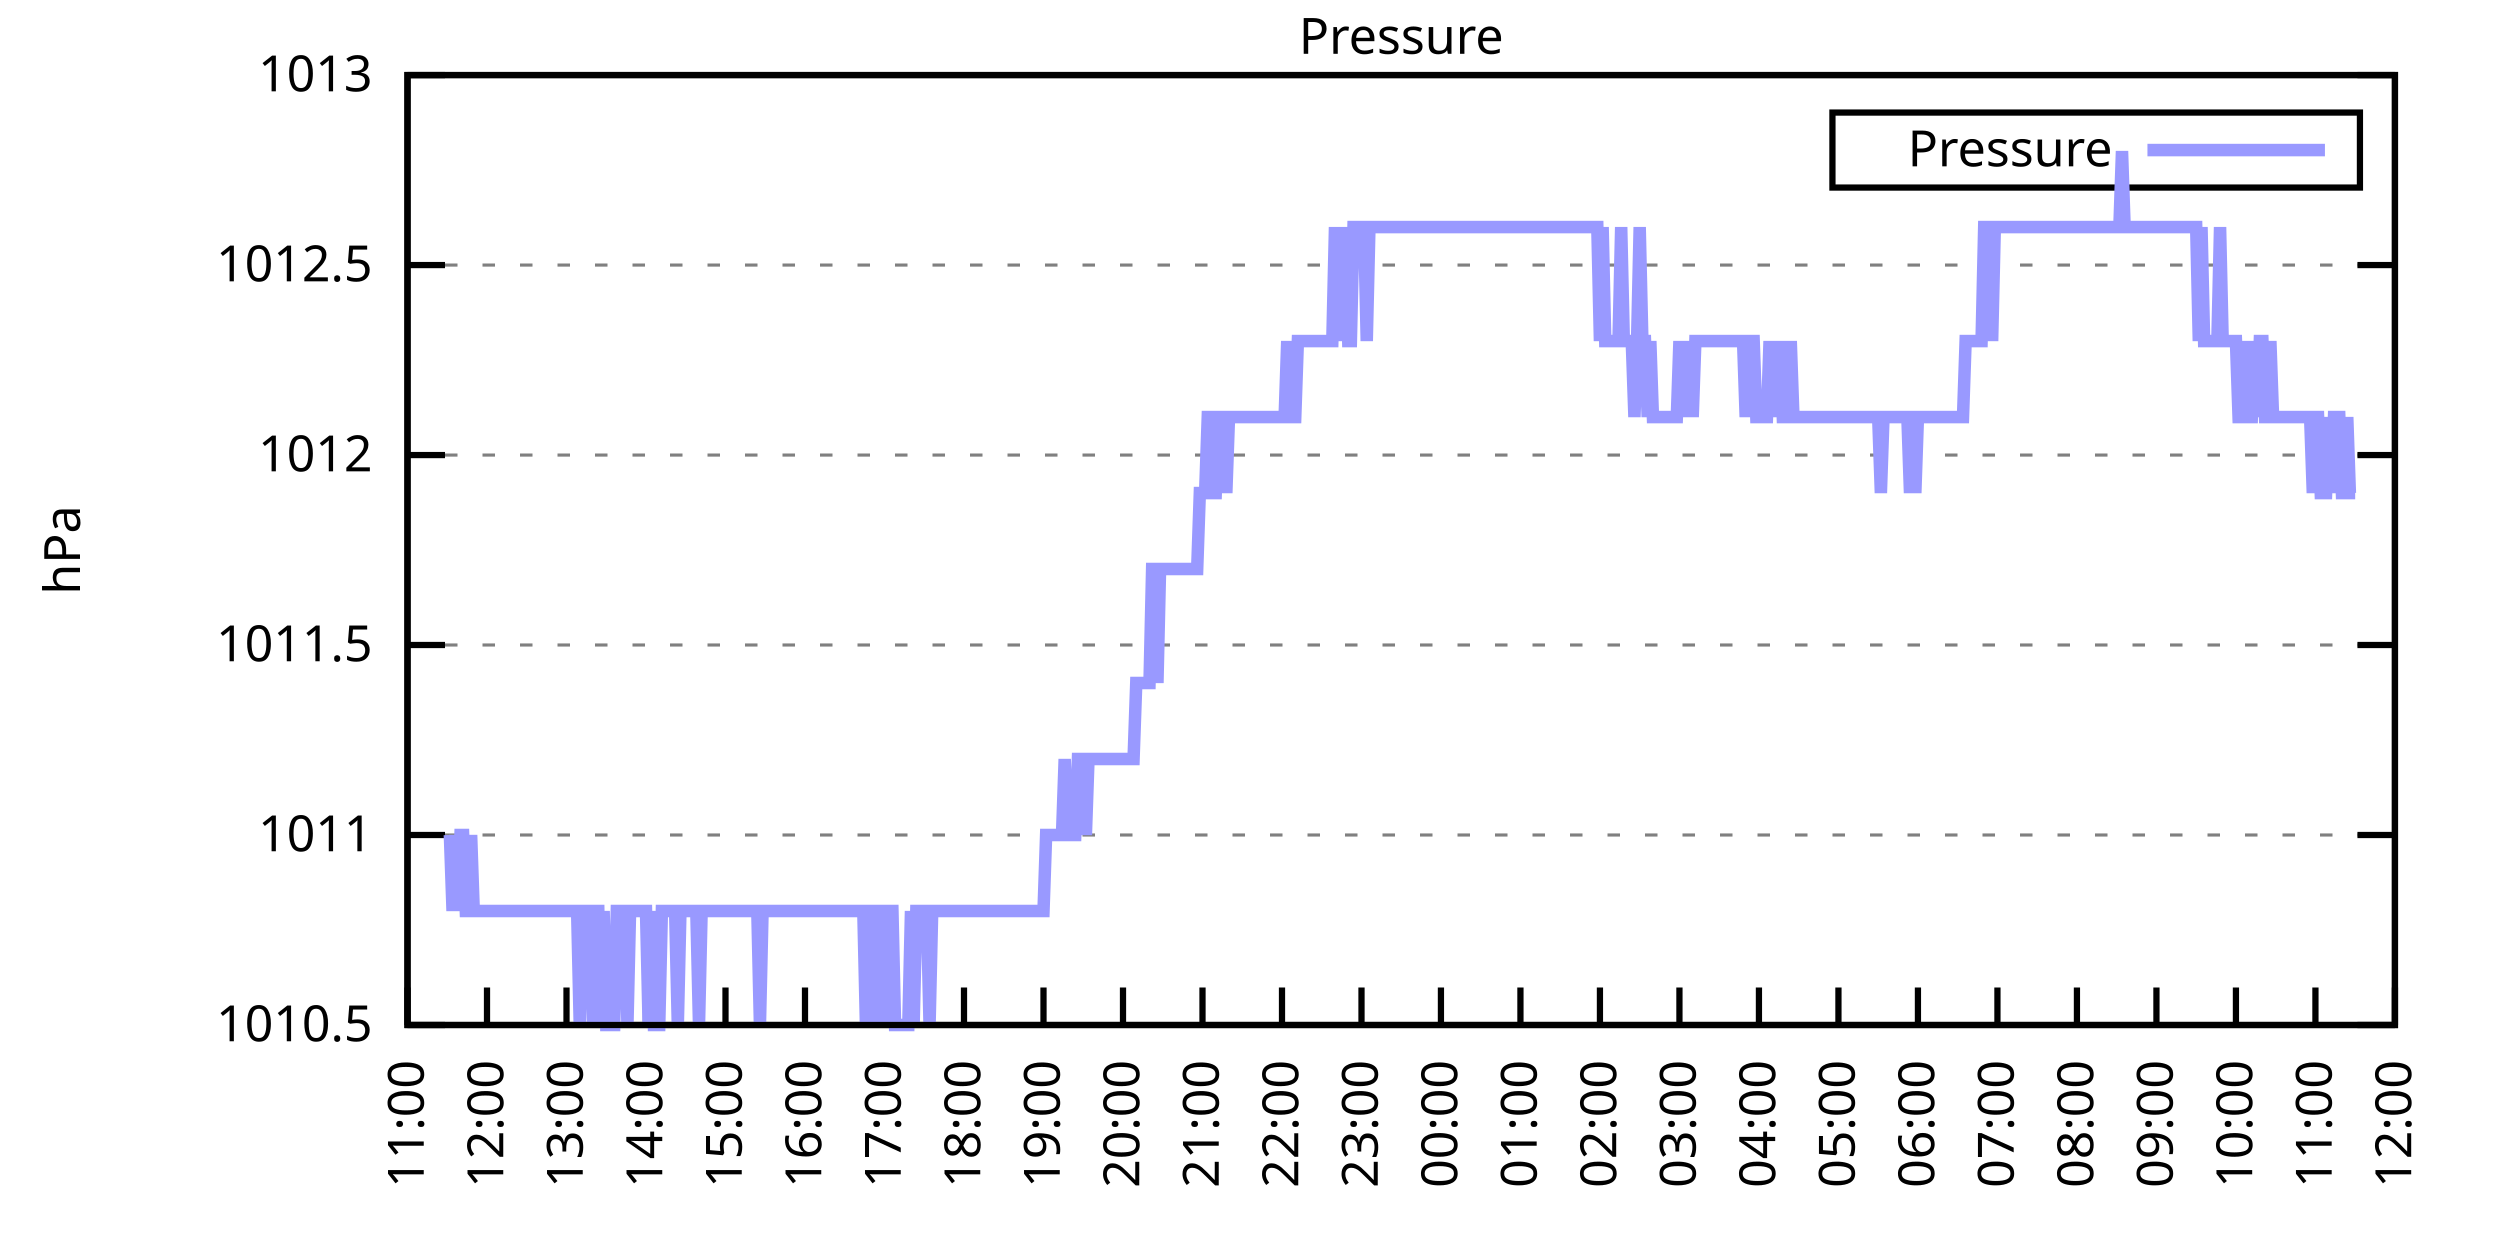
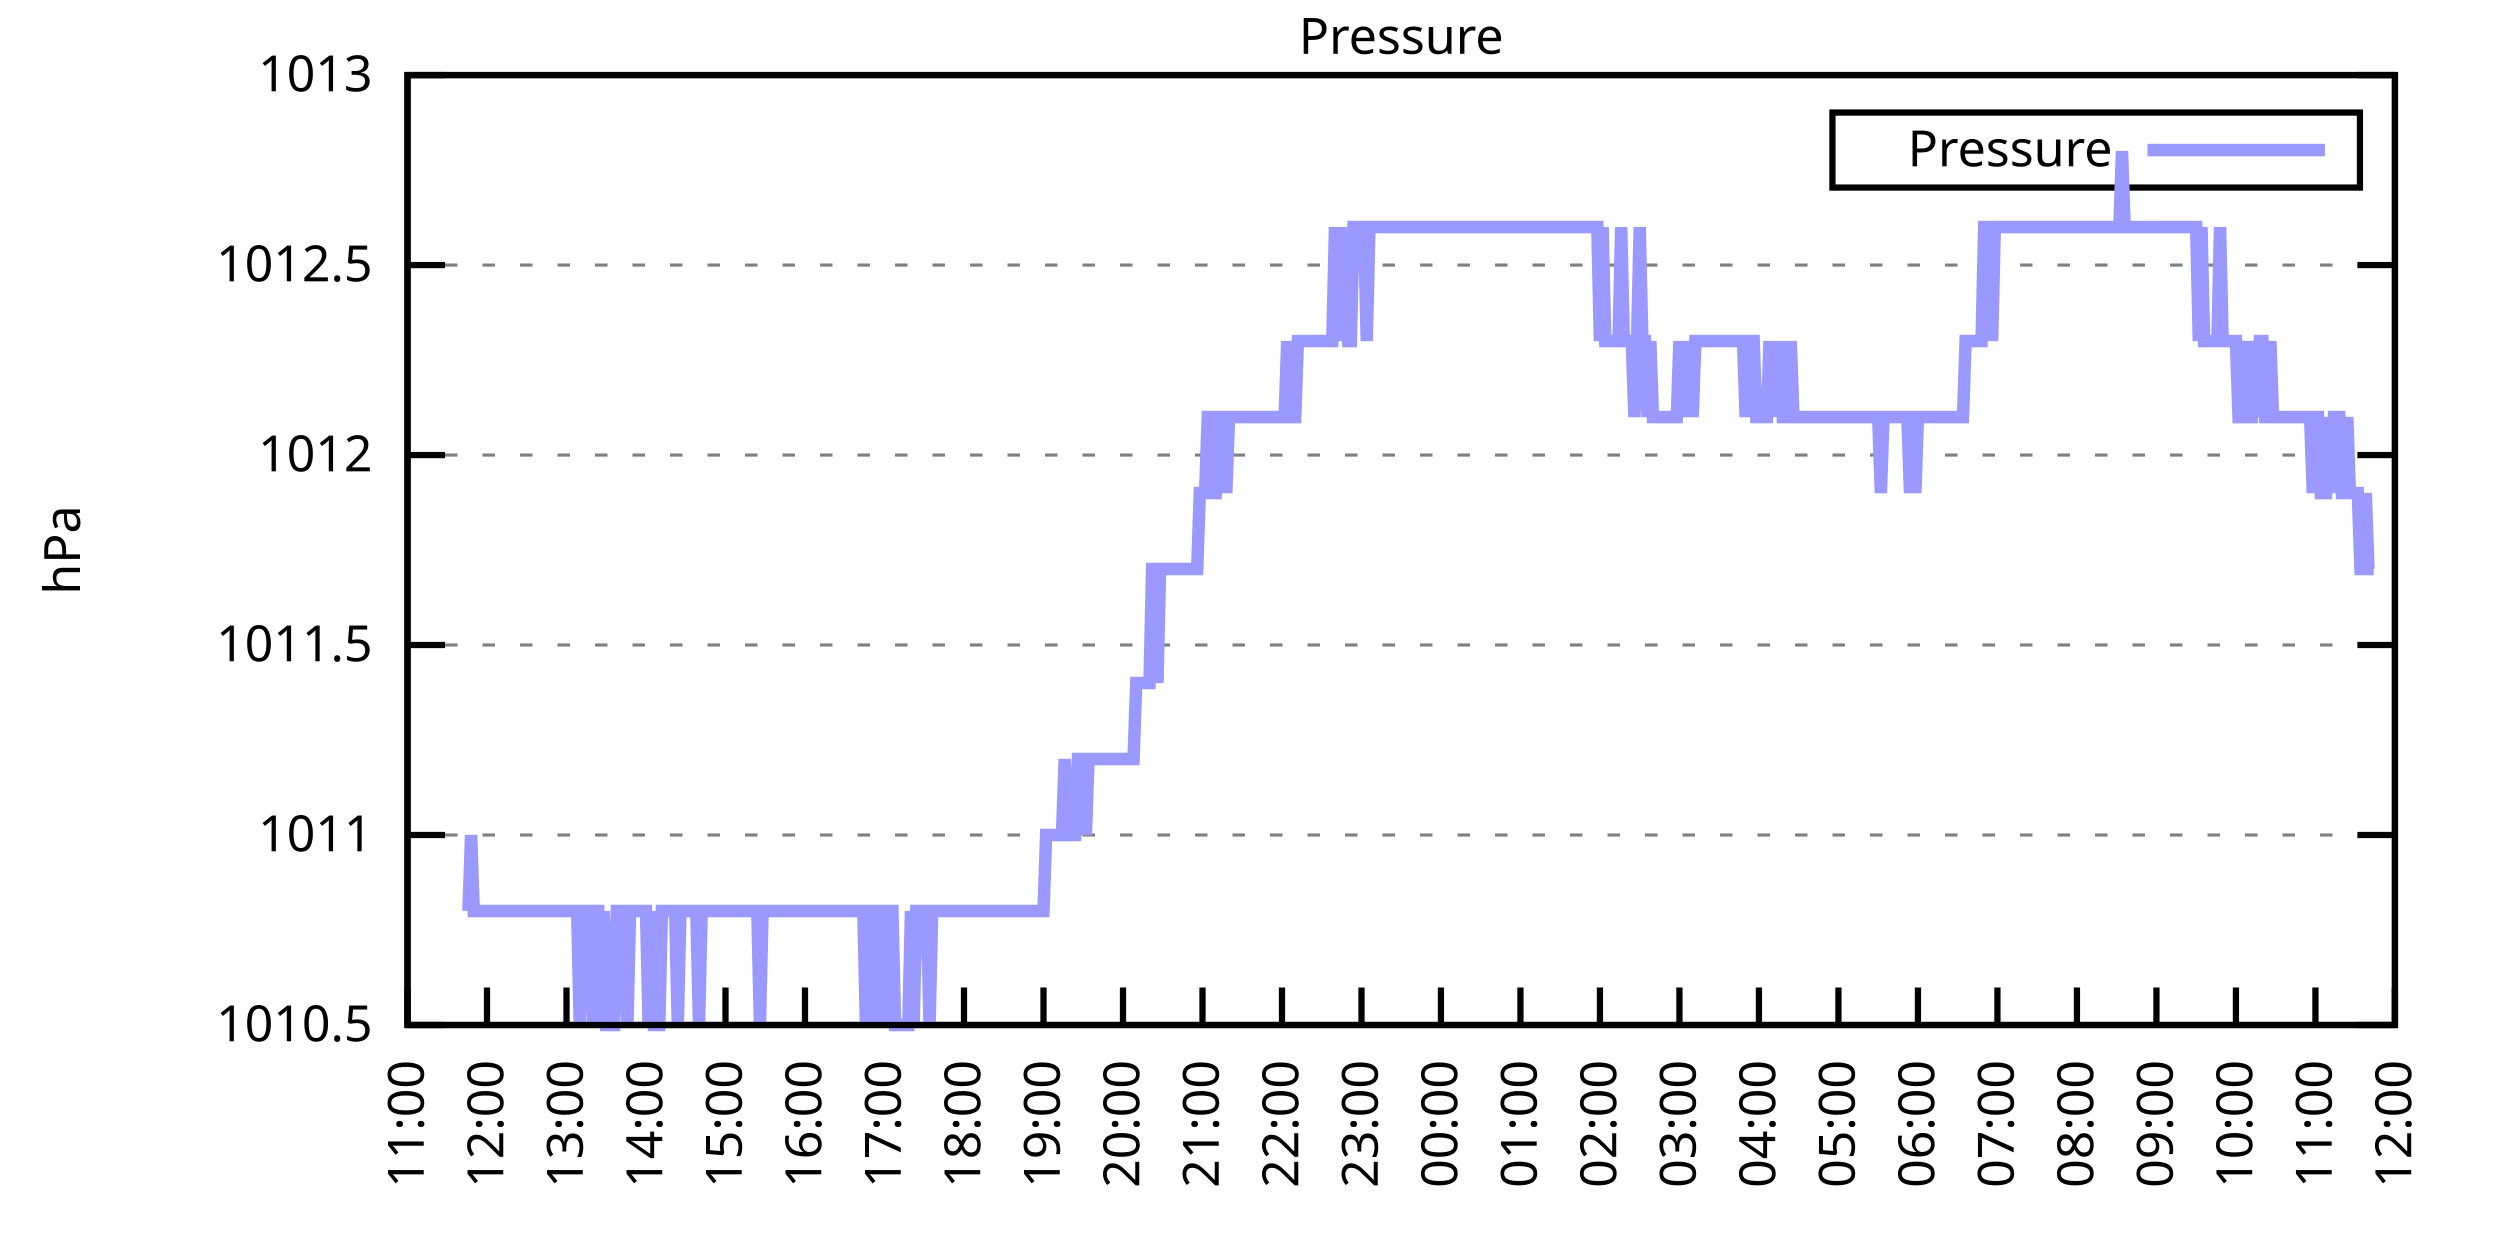
<svg xmlns="http://www.w3.org/2000/svg" xmlns:xlink="http://www.w3.org/1999/xlink" width="400" height="200" viewBox="0 0 400 200">
  <g id="gnuplot_canvas">
    <rect x="0" y="0" width="400" height="200" fill="none" />
    <defs>
      <circle id="gpDot" r="0.5" stroke-width="0.5" stroke="currentColor" />
      <path id="gpPt0" stroke-width="0.333" stroke="currentColor" d="M-1,0 h2 M0,-1 v2" />
      <path id="gpPt1" stroke-width="0.333" stroke="currentColor" d="M-1,-1 L1,1 M1,-1 L-1,1" />
      <path id="gpPt2" stroke-width="0.333" stroke="currentColor" d="M-1,0 L1,0 M0,-1 L0,1 M-1,-1 L1,1 M-1,1 L1,-1" />
      <rect id="gpPt3" stroke-width="0.333" stroke="currentColor" x="-1" y="-1" width="2" height="2" />
      <rect id="gpPt4" stroke-width="0.333" stroke="currentColor" fill="currentColor" x="-1" y="-1" width="2" height="2" />
      <circle id="gpPt5" stroke-width="0.333" stroke="currentColor" cx="0" cy="0" r="1" />
      <use xlink:href="#gpPt5" id="gpPt6" fill="currentColor" stroke="none" />
      <path id="gpPt7" stroke-width="0.333" stroke="currentColor" d="M0,-1.33 L-1.33,0.67 L1.33,0.67 z" />
      <use xlink:href="#gpPt7" id="gpPt8" fill="currentColor" stroke="none" />
      <use xlink:href="#gpPt7" id="gpPt9" stroke="currentColor" transform="rotate(180)" />
      <use xlink:href="#gpPt9" id="gpPt10" fill="currentColor" stroke="none" />
      <use xlink:href="#gpPt3" id="gpPt11" stroke="currentColor" transform="rotate(45)" />
      <use xlink:href="#gpPt11" id="gpPt12" fill="currentColor" stroke="none" />
      <path id="gpPt13" stroke-width="0.333" stroke="currentColor" d="M0,1.330 L1.265,0.411 L0.782,-1.067 L-0.782,-1.076 L-1.265,0.411 z" />
      <use xlink:href="#gpPt13" id="gpPt14" fill="currentColor" stroke="none" />
      <filter id="textbox" filterUnits="objectBoundingBox" x="0" y="0" height="1" width="1">
        <feFlood flood-color="white" flood-opacity="1" result="bgnd" />
        <feComposite in="SourceGraphic" in2="bgnd" operator="atop" />
      </filter>
      <filter id="greybox" filterUnits="objectBoundingBox" x="0" y="0" height="1" width="1">
        <feFlood flood-color="lightgrey" flood-opacity="1" result="grey" />
        <feComposite in="SourceGraphic" in2="grey" operator="atop" />
      </filter>
    </defs>
    <g fill="none" color="white" stroke="currentColor" stroke-width="1.00" stroke-linecap="butt" stroke-linejoin="miter">
</g>
    <g fill="none" color="black" stroke="currentColor" stroke-width="1.00" stroke-linecap="butt" stroke-linejoin="miter">
      <g stroke="none" shape-rendering="crispEdges">
        <polygon fill="rgb(255, 255, 255)" points="65.20,164.00 383.18,164.00 383.18,12.02 65.20,12.02 " />
      </g>
    </g>
    <g fill="none" color="black" stroke="currentColor" stroke-width="1.00" stroke-linecap="butt" stroke-linejoin="miter">
</g>
    <g fill="none" color="black" stroke="black" stroke-width="0.50" stroke-linecap="butt" stroke-linejoin="miter">
</g>
    <g fill="none" color="gray" stroke="currentColor" stroke-width="0.50" stroke-linecap="butt" stroke-linejoin="miter">
      <path stroke="gray" stroke-dasharray="2,4" class="gridline" d="M65.20,164.00 L383.19,164.00  " />
    </g>
    <g fill="none" color="gray" stroke="gray" stroke-width="1.00" stroke-linecap="butt" stroke-linejoin="miter">
</g>
    <g fill="none" color="black" stroke="currentColor" stroke-width="1.00" stroke-linecap="butt" stroke-linejoin="miter">
      <path stroke="black" d="M65.20,164.00 L71.20,164.00 M383.19,164.00 L377.19,164.00  " />
      <g transform="translate(59.60,166.60)" stroke="none" fill="black" font-family="Sans" font-size="8.00" text-anchor="end">
        <text>
          <tspan font-family="Sans"> 1010.5</tspan>
        </text>
      </g>
    </g>
    <g fill="none" color="black" stroke="currentColor" stroke-width="1.00" stroke-linecap="butt" stroke-linejoin="miter">
</g>
    <g fill="none" color="black" stroke="black" stroke-width="0.50" stroke-linecap="butt" stroke-linejoin="miter">
</g>
    <g fill="none" color="gray" stroke="currentColor" stroke-width="0.50" stroke-linecap="butt" stroke-linejoin="miter">
      <path stroke="gray" stroke-dasharray="2,4" class="gridline" d="M65.20,133.60 L383.19,133.60  " />
    </g>
    <g fill="none" color="gray" stroke="gray" stroke-width="1.00" stroke-linecap="butt" stroke-linejoin="miter">
</g>
    <g fill="none" color="black" stroke="currentColor" stroke-width="1.00" stroke-linecap="butt" stroke-linejoin="miter">
      <path stroke="black" d="M65.20,133.60 L71.20,133.60 M383.19,133.60 L377.19,133.60  " />
      <g transform="translate(59.60,136.20)" stroke="none" fill="black" font-family="Sans" font-size="8.00" text-anchor="end">
        <text>
          <tspan font-family="Sans"> 1011</tspan>
        </text>
      </g>
    </g>
    <g fill="none" color="black" stroke="currentColor" stroke-width="1.00" stroke-linecap="butt" stroke-linejoin="miter">
</g>
    <g fill="none" color="black" stroke="black" stroke-width="0.50" stroke-linecap="butt" stroke-linejoin="miter">
</g>
    <g fill="none" color="gray" stroke="currentColor" stroke-width="0.50" stroke-linecap="butt" stroke-linejoin="miter">
      <path stroke="gray" stroke-dasharray="2,4" class="gridline" d="M65.20,103.20 L383.19,103.20  " />
    </g>
    <g fill="none" color="gray" stroke="gray" stroke-width="1.00" stroke-linecap="butt" stroke-linejoin="miter">
</g>
    <g fill="none" color="black" stroke="currentColor" stroke-width="1.00" stroke-linecap="butt" stroke-linejoin="miter">
      <path stroke="black" d="M65.20,103.20 L71.20,103.20 M383.19,103.20 L377.19,103.20  " />
      <g transform="translate(59.60,105.80)" stroke="none" fill="black" font-family="Sans" font-size="8.00" text-anchor="end">
        <text>
          <tspan font-family="Sans"> 1011.5</tspan>
        </text>
      </g>
    </g>
    <g fill="none" color="black" stroke="currentColor" stroke-width="1.00" stroke-linecap="butt" stroke-linejoin="miter">
</g>
    <g fill="none" color="black" stroke="black" stroke-width="0.50" stroke-linecap="butt" stroke-linejoin="miter">
</g>
    <g fill="none" color="gray" stroke="currentColor" stroke-width="0.50" stroke-linecap="butt" stroke-linejoin="miter">
      <path stroke="gray" stroke-dasharray="2,4" class="gridline" d="M65.20,72.81 L383.19,72.81  " />
    </g>
    <g fill="none" color="gray" stroke="gray" stroke-width="1.00" stroke-linecap="butt" stroke-linejoin="miter">
</g>
    <g fill="none" color="black" stroke="currentColor" stroke-width="1.00" stroke-linecap="butt" stroke-linejoin="miter">
      <path stroke="black" d="M65.20,72.81 L71.20,72.81 M383.19,72.81 L377.19,72.81  " />
      <g transform="translate(59.60,75.41)" stroke="none" fill="black" font-family="Sans" font-size="8.00" text-anchor="end">
        <text>
          <tspan font-family="Sans"> 1012</tspan>
        </text>
      </g>
    </g>
    <g fill="none" color="black" stroke="currentColor" stroke-width="1.00" stroke-linecap="butt" stroke-linejoin="miter">
</g>
    <g fill="none" color="black" stroke="black" stroke-width="0.50" stroke-linecap="butt" stroke-linejoin="miter">
</g>
    <g fill="none" color="gray" stroke="currentColor" stroke-width="0.50" stroke-linecap="butt" stroke-linejoin="miter">
      <path stroke="gray" stroke-dasharray="2,4" class="gridline" d="M65.20,42.41 L383.19,42.41  " />
    </g>
    <g fill="none" color="gray" stroke="gray" stroke-width="1.00" stroke-linecap="butt" stroke-linejoin="miter">
</g>
    <g fill="none" color="black" stroke="currentColor" stroke-width="1.00" stroke-linecap="butt" stroke-linejoin="miter">
      <path stroke="black" d="M65.20,42.41 L71.20,42.41 M383.19,42.41 L377.19,42.41  " />
      <g transform="translate(59.60,45.01)" stroke="none" fill="black" font-family="Sans" font-size="8.00" text-anchor="end">
        <text>
          <tspan font-family="Sans"> 1012.5</tspan>
        </text>
      </g>
    </g>
    <g fill="none" color="black" stroke="currentColor" stroke-width="1.00" stroke-linecap="butt" stroke-linejoin="miter">
</g>
    <g fill="none" color="black" stroke="black" stroke-width="0.50" stroke-linecap="butt" stroke-linejoin="miter">
</g>
    <g fill="none" color="gray" stroke="currentColor" stroke-width="0.50" stroke-linecap="butt" stroke-linejoin="miter">
      <path stroke="gray" stroke-dasharray="2,4" class="gridline" d="M65.20,12.01 L383.19,12.01  " />
    </g>
    <g fill="none" color="gray" stroke="gray" stroke-width="1.00" stroke-linecap="butt" stroke-linejoin="miter">
</g>
    <g fill="none" color="black" stroke="currentColor" stroke-width="1.00" stroke-linecap="butt" stroke-linejoin="miter">
      <path stroke="black" d="M65.20,12.01 L71.20,12.01 M383.19,12.01 L377.19,12.01  " />
      <g transform="translate(59.60,14.61)" stroke="none" fill="black" font-family="Sans" font-size="8.00" text-anchor="end">
        <text>
          <tspan font-family="Sans"> 1013</tspan>
        </text>
      </g>
    </g>
    <g fill="none" color="black" stroke="currentColor" stroke-width="1.00" stroke-linecap="butt" stroke-linejoin="miter">
      <path stroke="black" d="M65.20,164.00 L65.20,158.00  " />
      <g transform="translate(67.80,169.60) rotate(270.00)" stroke="none" fill="black" font-family="Sans" font-size="8.00" text-anchor="end">
        <text>
          <tspan font-family="Sans">11:00</tspan>
        </text>
      </g>
    </g>
    <g fill="none" color="black" stroke="currentColor" stroke-width="1.00" stroke-linecap="butt" stroke-linejoin="miter">
      <path stroke="black" d="M77.92,164.00 L77.92,158.00  " />
      <g transform="translate(80.52,169.60) rotate(270.00)" stroke="none" fill="black" font-family="Sans" font-size="8.00" text-anchor="end">
        <text>
          <tspan font-family="Sans">12:00</tspan>
        </text>
      </g>
    </g>
    <g fill="none" color="black" stroke="currentColor" stroke-width="1.00" stroke-linecap="butt" stroke-linejoin="miter">
      <path stroke="black" d="M90.64,164.00 L90.64,158.00  " />
      <g transform="translate(93.24,169.60) rotate(270.00)" stroke="none" fill="black" font-family="Sans" font-size="8.00" text-anchor="end">
        <text>
          <tspan font-family="Sans">13:00</tspan>
        </text>
      </g>
    </g>
    <g fill="none" color="black" stroke="currentColor" stroke-width="1.00" stroke-linecap="butt" stroke-linejoin="miter">
      <path stroke="black" d="M103.36,164.00 L103.36,158.00  " />
      <g transform="translate(105.96,169.60) rotate(270.00)" stroke="none" fill="black" font-family="Sans" font-size="8.00" text-anchor="end">
        <text>
          <tspan font-family="Sans">14:00</tspan>
        </text>
      </g>
    </g>
    <g fill="none" color="black" stroke="currentColor" stroke-width="1.00" stroke-linecap="butt" stroke-linejoin="miter">
      <path stroke="black" d="M116.08,164.00 L116.08,158.00  " />
      <g transform="translate(118.68,169.60) rotate(270.00)" stroke="none" fill="black" font-family="Sans" font-size="8.00" text-anchor="end">
        <text>
          <tspan font-family="Sans">15:00</tspan>
        </text>
      </g>
    </g>
    <g fill="none" color="black" stroke="currentColor" stroke-width="1.00" stroke-linecap="butt" stroke-linejoin="miter">
      <path stroke="black" d="M128.80,164.00 L128.80,158.00  " />
      <g transform="translate(131.40,169.60) rotate(270.00)" stroke="none" fill="black" font-family="Sans" font-size="8.00" text-anchor="end">
        <text>
          <tspan font-family="Sans">16:00</tspan>
        </text>
      </g>
    </g>
    <g fill="none" color="black" stroke="currentColor" stroke-width="1.00" stroke-linecap="butt" stroke-linejoin="miter">
      <path stroke="black" d="M141.52,164.00 L141.52,158.00  " />
      <g transform="translate(144.12,169.60) rotate(270.00)" stroke="none" fill="black" font-family="Sans" font-size="8.00" text-anchor="end">
        <text>
          <tspan font-family="Sans">17:00</tspan>
        </text>
      </g>
    </g>
    <g fill="none" color="black" stroke="currentColor" stroke-width="1.00" stroke-linecap="butt" stroke-linejoin="miter">
      <path stroke="black" d="M154.24,164.00 L154.24,158.00  " />
      <g transform="translate(156.84,169.60) rotate(270.00)" stroke="none" fill="black" font-family="Sans" font-size="8.00" text-anchor="end">
        <text>
          <tspan font-family="Sans">18:00</tspan>
        </text>
      </g>
    </g>
    <g fill="none" color="black" stroke="currentColor" stroke-width="1.00" stroke-linecap="butt" stroke-linejoin="miter">
      <path stroke="black" d="M166.96,164.00 L166.96,158.00  " />
      <g transform="translate(169.56,169.60) rotate(270.00)" stroke="none" fill="black" font-family="Sans" font-size="8.00" text-anchor="end">
        <text>
          <tspan font-family="Sans">19:00</tspan>
        </text>
      </g>
    </g>
    <g fill="none" color="black" stroke="currentColor" stroke-width="1.00" stroke-linecap="butt" stroke-linejoin="miter">
      <path stroke="black" d="M179.68,164.00 L179.68,158.00  " />
      <g transform="translate(182.28,169.60) rotate(270.00)" stroke="none" fill="black" font-family="Sans" font-size="8.00" text-anchor="end">
        <text>
          <tspan font-family="Sans">20:00</tspan>
        </text>
      </g>
    </g>
    <g fill="none" color="black" stroke="currentColor" stroke-width="1.00" stroke-linecap="butt" stroke-linejoin="miter">
      <path stroke="black" d="M192.40,164.00 L192.40,158.00  " />
      <g transform="translate(195.00,169.60) rotate(270.00)" stroke="none" fill="black" font-family="Sans" font-size="8.00" text-anchor="end">
        <text>
          <tspan font-family="Sans">21:00</tspan>
        </text>
      </g>
    </g>
    <g fill="none" color="black" stroke="currentColor" stroke-width="1.00" stroke-linecap="butt" stroke-linejoin="miter">
      <path stroke="black" d="M205.12,164.00 L205.12,158.00  " />
      <g transform="translate(207.72,169.60) rotate(270.00)" stroke="none" fill="black" font-family="Sans" font-size="8.00" text-anchor="end">
        <text>
          <tspan font-family="Sans">22:00</tspan>
        </text>
      </g>
    </g>
    <g fill="none" color="black" stroke="currentColor" stroke-width="1.00" stroke-linecap="butt" stroke-linejoin="miter">
      <path stroke="black" d="M217.84,164.00 L217.84,158.00  " />
      <g transform="translate(220.44,169.60) rotate(270.00)" stroke="none" fill="black" font-family="Sans" font-size="8.00" text-anchor="end">
        <text>
          <tspan font-family="Sans">23:00</tspan>
        </text>
      </g>
    </g>
    <g fill="none" color="black" stroke="currentColor" stroke-width="1.00" stroke-linecap="butt" stroke-linejoin="miter">
      <path stroke="black" d="M230.55,164.00 L230.55,158.00  " />
      <g transform="translate(233.15,169.60) rotate(270.00)" stroke="none" fill="black" font-family="Sans" font-size="8.00" text-anchor="end">
        <text>
          <tspan font-family="Sans">00:00</tspan>
        </text>
      </g>
    </g>
    <g fill="none" color="black" stroke="currentColor" stroke-width="1.00" stroke-linecap="butt" stroke-linejoin="miter">
      <path stroke="black" d="M243.27,164.00 L243.27,158.00  " />
      <g transform="translate(245.87,169.60) rotate(270.00)" stroke="none" fill="black" font-family="Sans" font-size="8.00" text-anchor="end">
        <text>
          <tspan font-family="Sans">01:00</tspan>
        </text>
      </g>
    </g>
    <g fill="none" color="black" stroke="currentColor" stroke-width="1.00" stroke-linecap="butt" stroke-linejoin="miter">
      <path stroke="black" d="M255.99,164.00 L255.99,158.00  " />
      <g transform="translate(258.59,169.60) rotate(270.00)" stroke="none" fill="black" font-family="Sans" font-size="8.00" text-anchor="end">
        <text>
          <tspan font-family="Sans">02:00</tspan>
        </text>
      </g>
    </g>
    <g fill="none" color="black" stroke="currentColor" stroke-width="1.00" stroke-linecap="butt" stroke-linejoin="miter">
      <path stroke="black" d="M268.71,164.00 L268.71,158.00  " />
      <g transform="translate(271.31,169.60) rotate(270.00)" stroke="none" fill="black" font-family="Sans" font-size="8.00" text-anchor="end">
        <text>
          <tspan font-family="Sans">03:00</tspan>
        </text>
      </g>
    </g>
    <g fill="none" color="black" stroke="currentColor" stroke-width="1.00" stroke-linecap="butt" stroke-linejoin="miter">
      <path stroke="black" d="M281.43,164.00 L281.43,158.00  " />
      <g transform="translate(284.03,169.60) rotate(270.00)" stroke="none" fill="black" font-family="Sans" font-size="8.00" text-anchor="end">
        <text>
          <tspan font-family="Sans">04:00</tspan>
        </text>
      </g>
    </g>
    <g fill="none" color="black" stroke="currentColor" stroke-width="1.00" stroke-linecap="butt" stroke-linejoin="miter">
      <path stroke="black" d="M294.15,164.00 L294.15,158.00  " />
      <g transform="translate(296.75,169.60) rotate(270.00)" stroke="none" fill="black" font-family="Sans" font-size="8.00" text-anchor="end">
        <text>
          <tspan font-family="Sans">05:00</tspan>
        </text>
      </g>
    </g>
    <g fill="none" color="black" stroke="currentColor" stroke-width="1.00" stroke-linecap="butt" stroke-linejoin="miter">
      <path stroke="black" d="M306.87,164.00 L306.87,158.00  " />
      <g transform="translate(309.47,169.60) rotate(270.00)" stroke="none" fill="black" font-family="Sans" font-size="8.00" text-anchor="end">
        <text>
          <tspan font-family="Sans">06:00</tspan>
        </text>
      </g>
    </g>
    <g fill="none" color="black" stroke="currentColor" stroke-width="1.00" stroke-linecap="butt" stroke-linejoin="miter">
      <path stroke="black" d="M319.59,164.00 L319.59,158.00  " />
      <g transform="translate(322.19,169.60) rotate(270.00)" stroke="none" fill="black" font-family="Sans" font-size="8.00" text-anchor="end">
        <text>
          <tspan font-family="Sans">07:00</tspan>
        </text>
      </g>
    </g>
    <g fill="none" color="black" stroke="currentColor" stroke-width="1.00" stroke-linecap="butt" stroke-linejoin="miter">
      <path stroke="black" d="M332.31,164.00 L332.31,158.00  " />
      <g transform="translate(334.91,169.60) rotate(270.00)" stroke="none" fill="black" font-family="Sans" font-size="8.00" text-anchor="end">
        <text>
          <tspan font-family="Sans">08:00</tspan>
        </text>
      </g>
    </g>
    <g fill="none" color="black" stroke="currentColor" stroke-width="1.00" stroke-linecap="butt" stroke-linejoin="miter">
      <path stroke="black" d="M345.03,164.00 L345.03,158.00  " />
      <g transform="translate(347.63,169.60) rotate(270.00)" stroke="none" fill="black" font-family="Sans" font-size="8.00" text-anchor="end">
        <text>
          <tspan font-family="Sans">09:00</tspan>
        </text>
      </g>
    </g>
    <g fill="none" color="black" stroke="currentColor" stroke-width="1.00" stroke-linecap="butt" stroke-linejoin="miter">
      <path stroke="black" d="M357.75,164.00 L357.75,158.00  " />
      <g transform="translate(360.35,169.60) rotate(270.00)" stroke="none" fill="black" font-family="Sans" font-size="8.00" text-anchor="end">
        <text>
          <tspan font-family="Sans">10:00</tspan>
        </text>
      </g>
    </g>
    <g fill="none" color="black" stroke="currentColor" stroke-width="1.00" stroke-linecap="butt" stroke-linejoin="miter">
      <path stroke="black" d="M370.47,164.00 L370.47,158.00  " />
      <g transform="translate(373.07,169.60) rotate(270.00)" stroke="none" fill="black" font-family="Sans" font-size="8.00" text-anchor="end">
        <text>
          <tspan font-family="Sans">11:00</tspan>
        </text>
      </g>
    </g>
    <g fill="none" color="black" stroke="currentColor" stroke-width="1.00" stroke-linecap="butt" stroke-linejoin="miter">
      <path stroke="black" d="M383.19,164.00 L383.19,158.00  " />
      <g transform="translate(385.79,169.60) rotate(270.00)" stroke="none" fill="black" font-family="Sans" font-size="8.00" text-anchor="end">
        <text>
          <tspan font-family="Sans">12:00</tspan>
        </text>
      </g>
    </g>
    <g fill="none" color="black" stroke="currentColor" stroke-width="1.00" stroke-linecap="butt" stroke-linejoin="miter">
</g>
    <g fill="none" color="black" stroke="currentColor" stroke-width="1.00" stroke-linecap="butt" stroke-linejoin="miter">
      <path stroke="black" d="M65.20,12.01 L65.20,164.00 L383.19,164.00 L383.19,12.01 L65.20,12.01 Z  " />
    </g>
    <g fill="none" color="black" stroke="currentColor" stroke-width="1.00" stroke-linecap="butt" stroke-linejoin="miter">
</g>
    <g fill="none" color="black" stroke="currentColor" stroke-width="1.00" stroke-linecap="butt" stroke-linejoin="miter">
      <path stroke="black" d="M293.19,30.01 L293.19,18.01 L377.59,18.01 L377.59,30.01 L293.19,30.01 Z  " />
    </g>
    <g id="Pressure_plot_1">
      <g fill="none" color="white" stroke="black" stroke-width="2.00" stroke-linecap="butt" stroke-linejoin="miter">
</g>
      <g fill="none" color="black" stroke="currentColor" stroke-width="2.00" stroke-linecap="butt" stroke-linejoin="miter">
        <g transform="translate(337.99,26.61)" stroke="none" fill="black" font-family="Sans" font-size="8.00" text-anchor="end">
          <text>
            <tspan font-family="Sans">Pressure</tspan>
          </text>
        </g>
      </g>
      <g fill="none" color="black" stroke="currentColor" stroke-width="2.00" stroke-linecap="butt" stroke-linejoin="miter">
-         <path stroke="rgb(153, 153, 255)" d="M343.59,24.01 L371.99,24.01 M71.98,133.60 L72.41,145.76 L72.83,133.60 L73.26,145.76 L73.68,133.60 L74.10,133.60   L74.53,145.76 L74.95,145.76 L75.38,133.60 L75.80,145.76 L76.22,145.76 L76.65,145.76 L77.07,145.76 L77.50,145.76   L77.92,145.76 L78.34,145.76 L78.77,145.76 L79.19,145.76 L79.62,145.76 L80.04,145.76 L80.46,145.76 L80.89,145.76   L81.31,145.76 L81.74,145.76 L82.16,145.76 L82.58,145.76 L83.01,145.76 L83.43,145.76 L83.86,145.76 L84.28,145.76   L84.70,145.76 L85.13,145.76 L85.55,145.76 L85.98,145.76 L86.40,145.76 L86.82,145.76 L87.25,145.76 L87.67,145.76   L88.10,145.76 L88.52,145.76 L88.94,145.76 L89.37,145.76 L89.79,145.76 L90.22,145.76 L90.64,145.76 L91.06,145.76   L91.49,145.76 L91.91,145.76 L92.34,145.76 L92.76,164.00 L93.18,145.76 L93.61,145.76 L94.03,145.76 L94.46,145.76   L94.88,164.00 L95.30,145.76 L95.73,145.76 L96.15,164.00 L96.58,145.76 L97.00,164.00 L97.42,164.00 L97.85,164.00   L98.27,164.00 L98.69,145.76 L99.12,145.76 L99.54,145.76 L99.97,145.76 L100.39,164.00 L100.81,145.76 L101.24,145.76   L101.66,145.76 L102.09,145.76 L102.51,145.76 L102.93,145.76 L103.36,145.76 L103.78,164.00 L104.21,145.76 L104.63,164.00   L105.05,164.00 L105.48,164.00 L105.90,145.76 L106.33,145.76 L106.75,145.76 L107.17,145.76 L107.60,145.76 L108.02,145.76   L108.45,164.00 L108.87,145.76 L109.29,145.76 L109.72,145.76 L110.14,145.76 L110.57,145.76 L110.99,145.76 L111.41,145.76   L111.84,164.00 L112.26,145.76 L112.69,145.76 L113.11,145.76 L113.53,145.76 L113.96,145.76 L114.38,145.76 L114.81,145.76   L115.23,145.76 L115.65,145.76 L116.08,145.76 L116.50,145.76 L116.93,145.76 L117.35,145.76 L117.77,145.76 L118.20,145.76   L118.62,145.76 L119.05,145.76 L119.47,145.76 L119.89,145.76 L120.32,145.76 L120.74,145.76 L121.17,145.76 L121.59,164.00   L122.01,145.76 L122.44,145.76 L122.86,145.76 L123.29,145.76 L123.71,145.76 L124.13,145.76 L124.56,145.76 L124.98,145.76   L125.41,145.76 L125.83,145.76 L126.25,145.76 L126.68,145.76 L127.10,145.76 L127.53,145.76 L127.95,145.76 L128.37,145.76   L128.80,145.76 L129.22,145.76 L129.65,145.76 L130.07,145.76 L130.49,145.76 L130.92,145.76 L131.34,145.76 L131.77,145.76   L132.19,145.76 L132.61,145.76 L133.04,145.76 L133.46,145.76 L133.89,145.76 L134.31,145.76 L134.73,145.76 L135.16,145.76   L135.58,145.76 L136.01,145.76 L136.43,145.76 L136.85,145.76 L137.28,145.76 L137.70,145.76 L138.13,145.76 L138.55,164.00   L138.97,145.76 L139.40,145.76 L139.82,164.00 L140.25,145.76 L140.67,145.76 L141.09,145.76 L141.52,164.00 L141.94,145.76   L142.37,145.76 L142.79,145.76 L143.21,164.00 L143.64,164.00 L144.06,164.00 L144.49,164.00 L144.91,164.00 L145.33,164.00   L145.76,145.76 L146.18,164.00 L146.61,145.76 L147.03,145.76 L147.45,145.76 L147.88,145.76 L148.30,145.76 L148.73,164.00   L149.15,145.76 L149.57,145.76 L150.00,145.76 L150.42,145.76 L150.85,145.76 L151.27,145.76 L151.69,145.76 L152.12,145.76   L152.54,145.76 L152.97,145.76 L153.39,145.76 L153.81,145.76 L154.24,145.76 L154.66,145.76 L155.09,145.76 L155.51,145.76   L155.93,145.76 L156.36,145.76 L156.78,145.76 L157.21,145.76 L157.63,145.76 L158.05,145.76 L158.48,145.76 L158.90,145.76   L159.33,145.76 L159.75,145.76 L160.17,145.76 L160.60,145.76 L161.02,145.76 L161.44,145.76 L161.87,145.76 L162.29,145.76   L162.72,145.76 L163.14,145.76 L163.56,145.76 L163.99,145.76 L164.41,145.76 L164.84,145.76 L165.26,145.76 L165.68,145.76   L166.11,145.76 L166.53,145.76 L166.96,145.76 L167.38,133.60 L167.80,133.60 L168.23,133.60 L168.65,133.60 L169.08,133.60   L169.50,133.60 L169.92,133.60 L170.35,121.44 L170.77,133.60 L171.20,133.60 L171.62,133.60 L172.04,133.60 L172.47,121.44   L172.89,121.44 L173.32,121.44 L173.74,133.60 L174.16,121.44 L174.59,121.44 L175.01,121.44 L175.44,121.44 L175.86,121.44   L176.28,121.44 L176.71,121.44 L177.13,121.44 L177.56,121.44 L177.98,121.44 L178.40,121.44 L178.83,121.44 L179.25,121.44   L179.68,121.44 L180.10,121.44 L180.52,121.44 L180.95,121.44 L181.37,121.44 L181.80,109.28 L182.22,109.28 L182.64,109.28   L183.07,109.28 L183.49,109.28 L183.92,109.28 L184.34,91.04 L184.76,91.04 L185.19,109.28 L185.61,91.04 L186.04,91.04   L186.46,91.04 L186.88,91.04 L187.31,91.04 L187.73,91.04 L188.16,91.04 L188.58,91.04 L189.00,91.04 L189.43,91.04   L189.85,91.04 L190.28,91.04 L190.70,91.04 L191.12,91.04 L191.55,91.04 L191.97,78.89 L192.40,78.89 L192.82,78.89   L193.24,66.73 L193.67,66.73 L194.09,78.89 L194.52,78.89 L194.94,66.73 L195.36,66.73 L195.79,66.73 L196.21,78.89   L196.64,66.73 L197.06,66.73 L197.48,66.73 L197.91,66.73 L198.33,66.73 L198.76,66.73 L199.18,66.73 L199.60,66.73   L200.03,66.73 L200.45,66.73 L200.88,66.73 L201.30,66.73 L201.72,66.73 L202.15,66.73 L202.57,66.73 L203.00,66.73   L203.42,66.73 L203.84,66.73 L204.27,66.73 L204.69,66.73 L205.12,66.73 L205.54,66.73 L205.96,54.57 L206.39,66.73   L206.81,66.73 L207.24,66.73 L207.66,54.57 L208.08,54.57 L208.51,54.57 L208.93,54.57 L209.36,54.57 L209.78,54.57   L210.20,54.57 L210.63,54.57 L211.05,54.57 L211.48,54.57 L211.90,54.57 L212.32,54.57 L212.75,54.57 L213.17,54.57   L213.60,36.33 L214.02,54.57 L214.44,36.33 L214.87,54.57 L215.29,36.33 L215.72,54.57 L216.14,54.57 L216.56,36.33   L216.99,36.33 L217.41,36.33 L217.84,36.33 L218.26,36.33 L218.68,54.57 L219.11,36.33 L219.53,36.33 L219.96,36.33   L220.38,36.33 L220.80,36.33 L221.23,36.33 L221.65,36.33 L222.08,36.33 L222.50,36.33 L222.92,36.33 L223.35,36.33   L223.77,36.33 L224.20,36.33 L224.62,36.33 L225.04,36.33 L225.47,36.33 L225.89,36.33 L226.31,36.33 L226.74,36.33   L227.16,36.33 L227.59,36.33 L228.01,36.33 L228.43,36.33 L228.86,36.33 L229.28,36.33 L229.71,36.33 L230.13,36.33   L230.55,36.33 L230.98,36.33 L231.40,36.33 L231.83,36.33 L232.25,36.33 L232.67,36.33 L233.10,36.33 L233.52,36.33   L233.95,36.33 L234.37,36.33 L234.79,36.33 L235.22,36.33 L235.64,36.33 L236.07,36.33 L236.49,36.33 L236.91,36.33   L237.34,36.33 L237.76,36.33 L238.19,36.33 L238.61,36.33 L239.03,36.33 L239.46,36.33 L239.88,36.33 L240.31,36.33   L240.73,36.33 L241.15,36.33 L241.58,36.33 L242.00,36.33 L242.43,36.33 L242.85,36.33 L243.27,36.33 L243.70,36.33   L244.12,36.33 L244.55,36.33 L244.97,36.33 L245.39,36.33 L245.82,36.33 L246.24,36.33 L246.67,36.33 L247.09,36.33   L247.51,36.33 L247.94,36.33 L248.36,36.33 L248.79,36.33 L249.21,36.33 L249.63,36.33 L250.06,36.33 L250.48,36.33   L250.91,36.33 L251.33,36.33 L251.75,36.33 L252.18,36.33 L252.60,36.33 L253.03,36.33 L253.45,36.33 L253.87,36.33   L254.30,36.33 L254.72,36.33 L255.15,36.33 L255.57,36.33 L255.99,54.57 L256.42,36.33 L256.84,54.57 L257.27,54.57   L257.69,54.57 L258.11,54.57 L258.54,54.57 L258.96,54.57 L259.39,36.33 L259.81,54.57 L260.23,54.57 L260.66,54.57   L261.08,54.57 L261.51,66.73 L261.93,54.57 L262.35,36.33 L262.78,54.57 L263.20,54.57 L263.63,66.73 L264.05,54.57   L264.47,66.73 L264.90,66.73 L265.32,66.73 L265.75,66.73 L266.17,66.73 L266.59,66.73 L267.02,66.73 L267.44,66.73   L267.87,66.73 L268.29,66.73 L268.71,54.57 L269.14,66.73 L269.56,54.57 L269.99,66.73 L270.41,54.57 L270.83,66.73   L271.26,54.57 L271.68,54.57 L272.11,54.57 L272.53,54.57 L272.95,54.57 L273.38,54.57 L273.80,54.57 L274.23,54.57   L274.65,54.57 L275.07,54.57 L275.50,54.57 L275.92,54.57 L276.35,54.57 L276.77,54.57 L277.19,54.57 L277.62,54.57   L278.04,54.57 L278.47,54.57 L278.89,54.57 L279.31,66.73 L279.74,54.57 L280.16,54.57 L280.59,54.57 L281.01,66.73   L281.43,66.73 L281.86,66.73 L282.28,66.73 L282.71,66.73 L283.13,54.57 L283.55,66.73 L283.98,54.57 L284.40,66.73   L284.83,54.57 L285.25,66.73 L285.67,66.73 L286.10,66.73 L286.52,54.57 L286.95,66.73 L287.37,66.73 L287.79,66.73   L288.22,66.73 L288.64,66.73 L289.06,66.73 L289.49,66.73 L289.91,66.73 L290.34,66.73 L290.76,66.73 L291.18,66.73   L291.61,66.73 L292.03,66.73 L292.46,66.73 L292.88,66.73 L293.30,66.73 L293.73,66.73 L294.15,66.73 L294.58,66.73   L295.00,66.73 L295.42,66.73 L295.85,66.73 L296.27,66.73 L296.70,66.73 L297.12,66.73 L297.54,66.73 L297.97,66.73   L298.39,66.73 L298.82,66.73 L299.24,66.73 L299.66,66.73 L300.09,66.73 L300.51,66.73 L300.94,78.89 L301.36,66.73   L301.78,66.73 L302.21,66.73 L302.63,66.73 L303.06,66.73 L303.48,66.73 L303.90,66.73 L304.33,66.73 L304.75,66.73   L305.18,66.73 L305.60,78.89 L306.02,66.73 L306.45,78.89 L306.87,66.73 L307.30,66.73 L307.72,66.73 L308.14,66.73   L308.57,66.73 L308.99,66.73 L309.42,66.73 L309.84,66.73 L310.26,66.73 L310.69,66.73 L311.11,66.73 L311.54,66.73   L311.96,66.73 L312.38,66.73 L312.81,66.73 L313.23,66.73 L313.66,66.73 L314.08,66.73 L314.50,54.57 L314.93,54.57   L315.35,54.57 L315.78,54.57 L316.20,54.57 L316.62,54.57 L317.05,54.57 L317.47,36.33 L317.90,36.33 L318.32,36.33   L318.74,54.57 L319.17,36.33 L319.59,36.33 L320.02,36.33 L320.44,36.33 L320.86,36.33 L321.29,36.33 L321.71,36.33   L322.14,36.33 L322.56,36.33 L322.98,36.33 L323.41,36.33 L323.83,36.33 L324.26,36.33 L324.68,36.33 L325.10,36.33   L325.53,36.33 L325.95,36.33 L326.38,36.33 L326.80,36.33 L327.22,36.33 L327.65,36.33 L328.07,36.33 L328.50,36.33   L328.92,36.33 L329.34,36.33 L329.77,36.33 L330.19,36.33 L330.62,36.33 L331.04,36.33 L331.46,36.33 L331.89,36.33   L332.31,36.33 L332.74,36.33 L333.16,36.33 L333.58,36.33 L334.01,36.33 L334.43,36.33 L334.86,36.33 L335.28,36.33   L335.70,36.33 L336.13,36.33 L336.55,36.33 L336.98,36.33 L337.40,36.33 L337.82,36.33 L338.25,36.33 L338.67,36.33   L339.10,36.33 L339.52,24.17 L339.94,36.33 L340.37,36.33 L340.79,36.33 L341.22,36.33 L341.64,36.33 L342.06,36.33   L342.49,36.33 L342.91,36.33 L343.34,36.33 L343.76,36.33 L344.18,36.33 L344.61,36.33 L345.03,36.33 L345.46,36.33   L345.88,36.33 L346.30,36.33 L346.73,36.33 L347.15,36.33 L347.58,36.33 L348.00,36.33 L348.42,36.33 L348.85,36.33   L349.27,36.33 L349.70,36.33 L350.12,36.33 L350.54,36.33 L350.97,36.33 L351.39,36.33 L351.81,54.57 L352.24,36.33   L352.66,54.57 L353.09,54.57 L353.51,54.57 L353.93,54.57 L354.36,54.57 L354.78,54.57 L355.21,36.33 L355.63,54.57   L356.05,54.57 L356.48,54.57 L356.90,54.57 L357.33,54.57 L357.75,54.57 L358.17,66.73 L358.60,66.73 L359.02,66.73   L359.45,54.57 L359.87,66.73 L360.29,66.73 L360.72,54.57 L361.14,66.73 L361.57,54.57 L361.99,54.57 L362.41,66.73   L362.84,66.73 L363.26,54.57 L363.69,66.73 L364.11,66.73 L364.53,66.73 L364.96,66.73 L365.38,66.73 L365.81,66.73   L366.23,66.73 L366.65,66.73 L367.08,66.73 L367.50,66.73 L367.93,66.73 L368.35,66.73 L368.77,66.73 L369.20,66.73   L369.62,66.73 L370.05,78.89 L370.47,66.73 L370.89,66.73 L371.32,78.89 L371.74,78.89 L372.17,78.89 L372.59,66.73   L373.01,78.89 L373.44,66.73 L373.86,66.73 L374.29,66.73 L374.71,78.89 L375.13,78.89 L375.56,66.73 L375.98,78.89   L376.41,78.89 L376.83,78.89  " />
+         <path stroke="rgb(153, 153, 255)" d="M343.59,24.01 L371.99,24.01 M74.95,145.76 L75.38,133.60 L75.80,145.76 L76.22,145.76 L76.65,145.76 L77.07,145.76   L77.50,145.76 L77.92,145.76 L78.34,145.76 L78.77,145.76 L79.19,145.76 L79.62,145.76 L80.04,145.76 L80.46,145.76   L80.89,145.76 L81.31,145.76 L81.74,145.76 L82.16,145.76 L82.58,145.76 L83.01,145.76 L83.43,145.76 L83.86,145.76   L84.28,145.76 L84.70,145.76 L85.13,145.76 L85.55,145.76 L85.98,145.76 L86.40,145.76 L86.82,145.76 L87.25,145.76   L87.67,145.76 L88.10,145.76 L88.52,145.76 L88.94,145.76 L89.37,145.76 L89.79,145.76 L90.22,145.76 L90.64,145.76   L91.06,145.76 L91.49,145.76 L91.91,145.76 L92.34,145.76 L92.76,164.00 L93.18,145.76 L93.61,145.76 L94.03,145.76   L94.46,145.76 L94.88,164.00 L95.30,145.76 L95.73,145.76 L96.15,164.00 L96.58,145.76 L97.00,164.00 L97.42,164.00   L97.85,164.00 L98.27,164.00 L98.69,145.76 L99.12,145.76 L99.54,145.76 L99.97,145.76 L100.39,164.00 L100.81,145.76   L101.24,145.76 L101.66,145.76 L102.09,145.76 L102.51,145.76 L102.93,145.76 L103.36,145.76 L103.78,164.00 L104.21,145.76   L104.63,164.00 L105.05,164.00 L105.48,164.00 L105.90,145.76 L106.33,145.76 L106.75,145.76 L107.17,145.76 L107.60,145.76   L108.02,145.76 L108.45,164.00 L108.87,145.76 L109.29,145.76 L109.72,145.76 L110.14,145.76 L110.57,145.76 L110.99,145.76   L111.41,145.76 L111.84,164.00 L112.26,145.76 L112.69,145.76 L113.11,145.76 L113.53,145.76 L113.96,145.76 L114.38,145.76   L114.81,145.76 L115.23,145.76 L115.65,145.76 L116.08,145.76 L116.50,145.76 L116.93,145.76 L117.35,145.76 L117.77,145.76   L118.20,145.76 L118.62,145.76 L119.05,145.76 L119.47,145.76 L119.89,145.76 L120.32,145.76 L120.74,145.76 L121.17,145.76   L121.59,164.00 L122.01,145.76 L122.44,145.76 L122.86,145.76 L123.29,145.76 L123.71,145.76 L124.13,145.76 L124.56,145.76   L124.98,145.76 L125.41,145.76 L125.83,145.76 L126.25,145.76 L126.68,145.76 L127.10,145.76 L127.53,145.76 L127.95,145.76   L128.37,145.76 L128.80,145.76 L129.22,145.76 L129.65,145.76 L130.07,145.76 L130.49,145.76 L130.92,145.76 L131.34,145.76   L131.77,145.76 L132.19,145.76 L132.61,145.76 L133.04,145.76 L133.46,145.76 L133.89,145.76 L134.31,145.76 L134.73,145.76   L135.16,145.76 L135.58,145.76 L136.01,145.76 L136.43,145.76 L136.85,145.76 L137.28,145.76 L137.70,145.76 L138.13,145.76   L138.55,164.00 L138.97,145.76 L139.40,145.76 L139.82,164.00 L140.25,145.76 L140.67,145.76 L141.09,145.76 L141.52,164.00   L141.94,145.76 L142.37,145.76 L142.79,145.76 L143.21,164.00 L143.64,164.00 L144.06,164.00 L144.49,164.00 L144.91,164.00   L145.33,164.00 L145.76,145.76 L146.18,164.00 L146.61,145.76 L147.03,145.76 L147.45,145.76 L147.88,145.76 L148.30,145.76   L148.73,164.00 L149.15,145.76 L149.57,145.76 L150.00,145.76 L150.42,145.76 L150.85,145.76 L151.27,145.76 L151.69,145.76   L152.12,145.76 L152.54,145.76 L152.97,145.76 L153.39,145.76 L153.81,145.76 L154.24,145.76 L154.66,145.76 L155.09,145.76   L155.51,145.76 L155.93,145.76 L156.36,145.76 L156.78,145.76 L157.21,145.76 L157.63,145.76 L158.05,145.76 L158.48,145.76   L158.90,145.76 L159.33,145.76 L159.75,145.76 L160.17,145.76 L160.60,145.76 L161.02,145.76 L161.44,145.76 L161.87,145.76   L162.29,145.76 L162.72,145.76 L163.14,145.76 L163.56,145.76 L163.99,145.76 L164.41,145.76 L164.84,145.76 L165.26,145.76   L165.68,145.76 L166.11,145.76 L166.53,145.76 L166.96,145.76 L167.38,133.60 L167.80,133.60 L168.23,133.60 L168.65,133.60   L169.08,133.60 L169.50,133.60 L169.92,133.60 L170.35,121.44 L170.77,133.60 L171.20,133.60 L171.62,133.60 L172.04,133.60   L172.47,121.44 L172.89,121.44 L173.32,121.44 L173.74,133.60 L174.16,121.44 L174.59,121.44 L175.01,121.44 L175.44,121.44   L175.86,121.44 L176.28,121.44 L176.71,121.44 L177.13,121.44 L177.56,121.44 L177.98,121.44 L178.40,121.44 L178.83,121.44   L179.25,121.44 L179.68,121.44 L180.10,121.44 L180.52,121.44 L180.95,121.44 L181.37,121.44 L181.80,109.28 L182.22,109.28   L182.64,109.28 L183.07,109.28 L183.49,109.28 L183.92,109.28 L184.34,91.04 L184.76,91.04 L185.19,109.28 L185.61,91.04   L186.04,91.04 L186.46,91.04 L186.88,91.04 L187.31,91.04 L187.73,91.04 L188.16,91.04 L188.58,91.04 L189.00,91.04   L189.43,91.04 L189.85,91.04 L190.28,91.04 L190.70,91.04 L191.12,91.04 L191.55,91.04 L191.97,78.89 L192.40,78.89   L192.82,78.89 L193.24,66.73 L193.67,66.73 L194.09,78.89 L194.52,78.89 L194.94,66.73 L195.36,66.73 L195.79,66.73   L196.21,78.89 L196.64,66.73 L197.06,66.73 L197.48,66.73 L197.91,66.73 L198.33,66.73 L198.76,66.73 L199.18,66.73   L199.60,66.73 L200.03,66.73 L200.45,66.73 L200.88,66.73 L201.30,66.73 L201.72,66.73 L202.15,66.73 L202.57,66.73   L203.00,66.73 L203.42,66.73 L203.84,66.73 L204.27,66.73 L204.69,66.73 L205.12,66.73 L205.54,66.73 L205.96,54.57   L206.39,66.73 L206.81,66.73 L207.24,66.73 L207.66,54.57 L208.08,54.57 L208.51,54.57 L208.93,54.57 L209.36,54.57   L209.78,54.57 L210.20,54.57 L210.63,54.57 L211.05,54.57 L211.48,54.57 L211.90,54.57 L212.32,54.57 L212.75,54.57   L213.17,54.57 L213.60,36.33 L214.02,54.57 L214.44,36.33 L214.87,54.57 L215.29,36.33 L215.72,54.57 L216.14,54.57   L216.56,36.33 L216.99,36.33 L217.41,36.33 L217.84,36.33 L218.26,36.33 L218.68,54.57 L219.11,36.33 L219.53,36.33   L219.96,36.33 L220.38,36.33 L220.80,36.33 L221.23,36.33 L221.65,36.33 L222.08,36.33 L222.50,36.33 L222.92,36.33   L223.35,36.33 L223.77,36.33 L224.20,36.33 L224.62,36.33 L225.04,36.33 L225.47,36.33 L225.89,36.33 L226.31,36.33   L226.74,36.33 L227.16,36.33 L227.59,36.33 L228.01,36.33 L228.43,36.33 L228.86,36.33 L229.28,36.33 L229.71,36.33   L230.13,36.33 L230.55,36.33 L230.98,36.33 L231.40,36.33 L231.83,36.33 L232.25,36.33 L232.67,36.33 L233.10,36.33   L233.52,36.33 L233.95,36.33 L234.37,36.33 L234.79,36.33 L235.22,36.33 L235.64,36.33 L236.07,36.33 L236.49,36.33   L236.91,36.33 L237.34,36.33 L237.76,36.33 L238.19,36.33 L238.61,36.33 L239.03,36.33 L239.46,36.33 L239.88,36.33   L240.31,36.33 L240.73,36.33 L241.15,36.33 L241.58,36.33 L242.00,36.33 L242.43,36.33 L242.85,36.33 L243.27,36.33   L243.70,36.33 L244.12,36.33 L244.55,36.33 L244.97,36.33 L245.39,36.33 L245.82,36.33 L246.24,36.33 L246.67,36.33   L247.09,36.33 L247.51,36.33 L247.94,36.33 L248.36,36.33 L248.79,36.33 L249.21,36.33 L249.63,36.33 L250.06,36.33   L250.48,36.33 L250.91,36.33 L251.33,36.33 L251.75,36.33 L252.18,36.33 L252.60,36.33 L253.03,36.33 L253.45,36.33   L253.87,36.33 L254.30,36.33 L254.72,36.33 L255.15,36.33 L255.57,36.33 L255.99,54.57 L256.42,36.33 L256.84,54.57   L257.27,54.57 L257.69,54.57 L258.11,54.57 L258.54,54.57 L258.96,54.57 L259.39,36.33 L259.81,54.57 L260.23,54.57   L260.66,54.57 L261.08,54.57 L261.51,66.73 L261.93,54.57 L262.35,36.33 L262.78,54.57 L263.20,54.57 L263.63,66.73   L264.05,54.57 L264.47,66.73 L264.90,66.73 L265.32,66.73 L265.75,66.73 L266.17,66.73 L266.59,66.73 L267.02,66.73   L267.44,66.73 L267.87,66.73 L268.29,66.73 L268.71,54.57 L269.14,66.73 L269.56,54.57 L269.99,66.73 L270.41,54.57   L270.83,66.73 L271.26,54.57 L271.68,54.57 L272.11,54.57 L272.53,54.57 L272.95,54.57 L273.38,54.57 L273.80,54.57   L274.23,54.57 L274.65,54.57 L275.07,54.57 L275.50,54.57 L275.92,54.57 L276.35,54.57 L276.77,54.57 L277.19,54.57   L277.62,54.57 L278.04,54.57 L278.47,54.57 L278.89,54.57 L279.31,66.73 L279.74,54.57 L280.16,54.57 L280.59,54.57   L281.01,66.73 L281.43,66.73 L281.86,66.73 L282.28,66.73 L282.71,66.73 L283.13,54.57 L283.55,66.73 L283.98,54.57   L284.40,66.73 L284.83,54.57 L285.25,66.73 L285.67,66.73 L286.10,66.73 L286.52,54.57 L286.95,66.73 L287.37,66.73   L287.79,66.73 L288.22,66.73 L288.64,66.73 L289.06,66.73 L289.49,66.73 L289.91,66.73 L290.34,66.73 L290.76,66.73   L291.18,66.73 L291.61,66.73 L292.03,66.73 L292.46,66.73 L292.88,66.73 L293.30,66.73 L293.73,66.73 L294.15,66.73   L294.58,66.73 L295.00,66.73 L295.42,66.73 L295.85,66.73 L296.27,66.73 L296.70,66.73 L297.12,66.73 L297.54,66.73   L297.97,66.73 L298.39,66.73 L298.82,66.73 L299.24,66.73 L299.66,66.73 L300.09,66.73 L300.51,66.73 L300.94,78.89   L301.36,66.73 L301.78,66.73 L302.21,66.73 L302.63,66.73 L303.06,66.73 L303.48,66.73 L303.90,66.73 L304.33,66.73   L304.75,66.73 L305.18,66.73 L305.60,78.89 L306.02,66.73 L306.45,78.89 L306.87,66.73 L307.30,66.73 L307.72,66.73   L308.14,66.73 L308.57,66.73 L308.99,66.73 L309.42,66.73 L309.84,66.73 L310.26,66.73 L310.69,66.73 L311.11,66.73   L311.54,66.73 L311.96,66.73 L312.38,66.73 L312.81,66.73 L313.23,66.73 L313.66,66.73 L314.08,66.73 L314.50,54.57   L314.93,54.57 L315.35,54.57 L315.78,54.57 L316.20,54.57 L316.62,54.57 L317.05,54.57 L317.47,36.33 L317.90,36.33   L318.32,36.33 L318.74,54.57 L319.17,36.33 L319.59,36.33 L320.02,36.33 L320.44,36.33 L320.86,36.33 L321.29,36.33   L321.71,36.33 L322.14,36.33 L322.56,36.33 L322.98,36.33 L323.41,36.33 L323.83,36.33 L324.26,36.33 L324.68,36.33   L325.10,36.33 L325.53,36.33 L325.95,36.33 L326.38,36.33 L326.80,36.33 L327.22,36.33 L327.65,36.33 L328.07,36.33   L328.50,36.33 L328.92,36.33 L329.34,36.33 L329.77,36.33 L330.19,36.33 L330.62,36.33 L331.04,36.33 L331.46,36.33   L331.89,36.33 L332.31,36.33 L332.74,36.33 L333.16,36.33 L333.58,36.33 L334.01,36.33 L334.43,36.33 L334.86,36.33   L335.28,36.33 L335.70,36.33 L336.13,36.33 L336.55,36.33 L336.98,36.33 L337.40,36.33 L337.82,36.33 L338.25,36.33   L338.67,36.33 L339.10,36.33 L339.52,24.17 L339.94,36.33 L340.37,36.33 L340.79,36.33 L341.22,36.33 L341.64,36.33   L342.06,36.33 L342.49,36.33 L342.91,36.33 L343.34,36.33 L343.76,36.33 L344.18,36.33 L344.61,36.33 L345.03,36.33   L345.46,36.33 L345.88,36.33 L346.30,36.33 L346.73,36.33 L347.15,36.33 L347.58,36.33 L348.00,36.33 L348.42,36.33   L348.85,36.33 L349.27,36.33 L349.70,36.33 L350.12,36.33 L350.54,36.33 L350.97,36.33 L351.39,36.33 L351.81,54.57   L352.24,36.33 L352.66,54.57 L353.09,54.57 L353.51,54.57 L353.93,54.57 L354.36,54.57 L354.78,54.57 L355.21,36.33   L355.63,54.57 L356.05,54.57 L356.48,54.57 L356.90,54.57 L357.33,54.57 L357.75,54.57 L358.17,66.73 L358.60,66.73   L359.02,66.73 L359.45,54.57 L359.87,66.73 L360.29,66.73 L360.72,54.57 L361.14,66.73 L361.57,54.57 L361.99,54.57   L362.41,66.73 L362.84,66.73 L363.26,54.57 L363.69,66.73 L364.11,66.73 L364.53,66.73 L364.96,66.73 L365.38,66.73   L365.81,66.73 L366.23,66.73 L366.65,66.73 L367.08,66.73 L367.50,66.73 L367.93,66.73 L368.35,66.73 L368.77,66.73   L369.20,66.73 L369.62,66.73 L370.05,78.89 L370.47,66.73 L370.89,66.73 L371.32,78.89 L371.74,78.89 L372.17,78.89   L372.59,66.73 L373.01,78.89 L373.44,66.73 L373.86,66.73 L374.29,66.73 L374.71,78.89 L375.13,78.89 L375.56,66.73   L375.98,78.89 L376.41,78.89 L376.83,78.89 L377.25,78.89 L377.68,91.04 L378.10,91.04 L378.53,78.89 L378.95,91.04   L379.37,91.04 L379.80,91.04  " />
      </g>
    </g>
    <g fill="none" color="black" stroke="currentColor" stroke-width="2.00" stroke-linecap="butt" stroke-linejoin="miter">
</g>
    <g fill="none" color="black" stroke="black" stroke-width="1.00" stroke-linecap="butt" stroke-linejoin="miter">
</g>
    <g fill="none" color="black" stroke="currentColor" stroke-width="1.00" stroke-linecap="butt" stroke-linejoin="miter">
      <path stroke="black" d="M65.20,12.01 L65.20,164.00 L383.19,164.00 L383.19,12.01 L65.20,12.01 Z  " />
      <g transform="translate(12.80,88.01) rotate(270.00)" stroke="none" fill="black" font-family="Sans" font-size="8.00" text-anchor="middle">
        <text>
          <tspan font-family="Sans">hPa</tspan>
        </text>
      </g>
    </g>
    <g fill="none" color="black" stroke="currentColor" stroke-width="1.00" stroke-linecap="butt" stroke-linejoin="miter">
</g>
    <g fill="none" color="black" stroke="currentColor" stroke-width="1.00" stroke-linecap="butt" stroke-linejoin="miter">
      <g transform="translate(224.19,8.61)" stroke="none" fill="black" font-family="Sans" font-size="8.00" text-anchor="middle">
        <text>
          <tspan font-family="Sans">Pressure</tspan>
        </text>
      </g>
    </g>
    <g fill="none" color="black" stroke="currentColor" stroke-width="1.00" stroke-linecap="butt" stroke-linejoin="miter">
</g>
  </g>
</svg>
